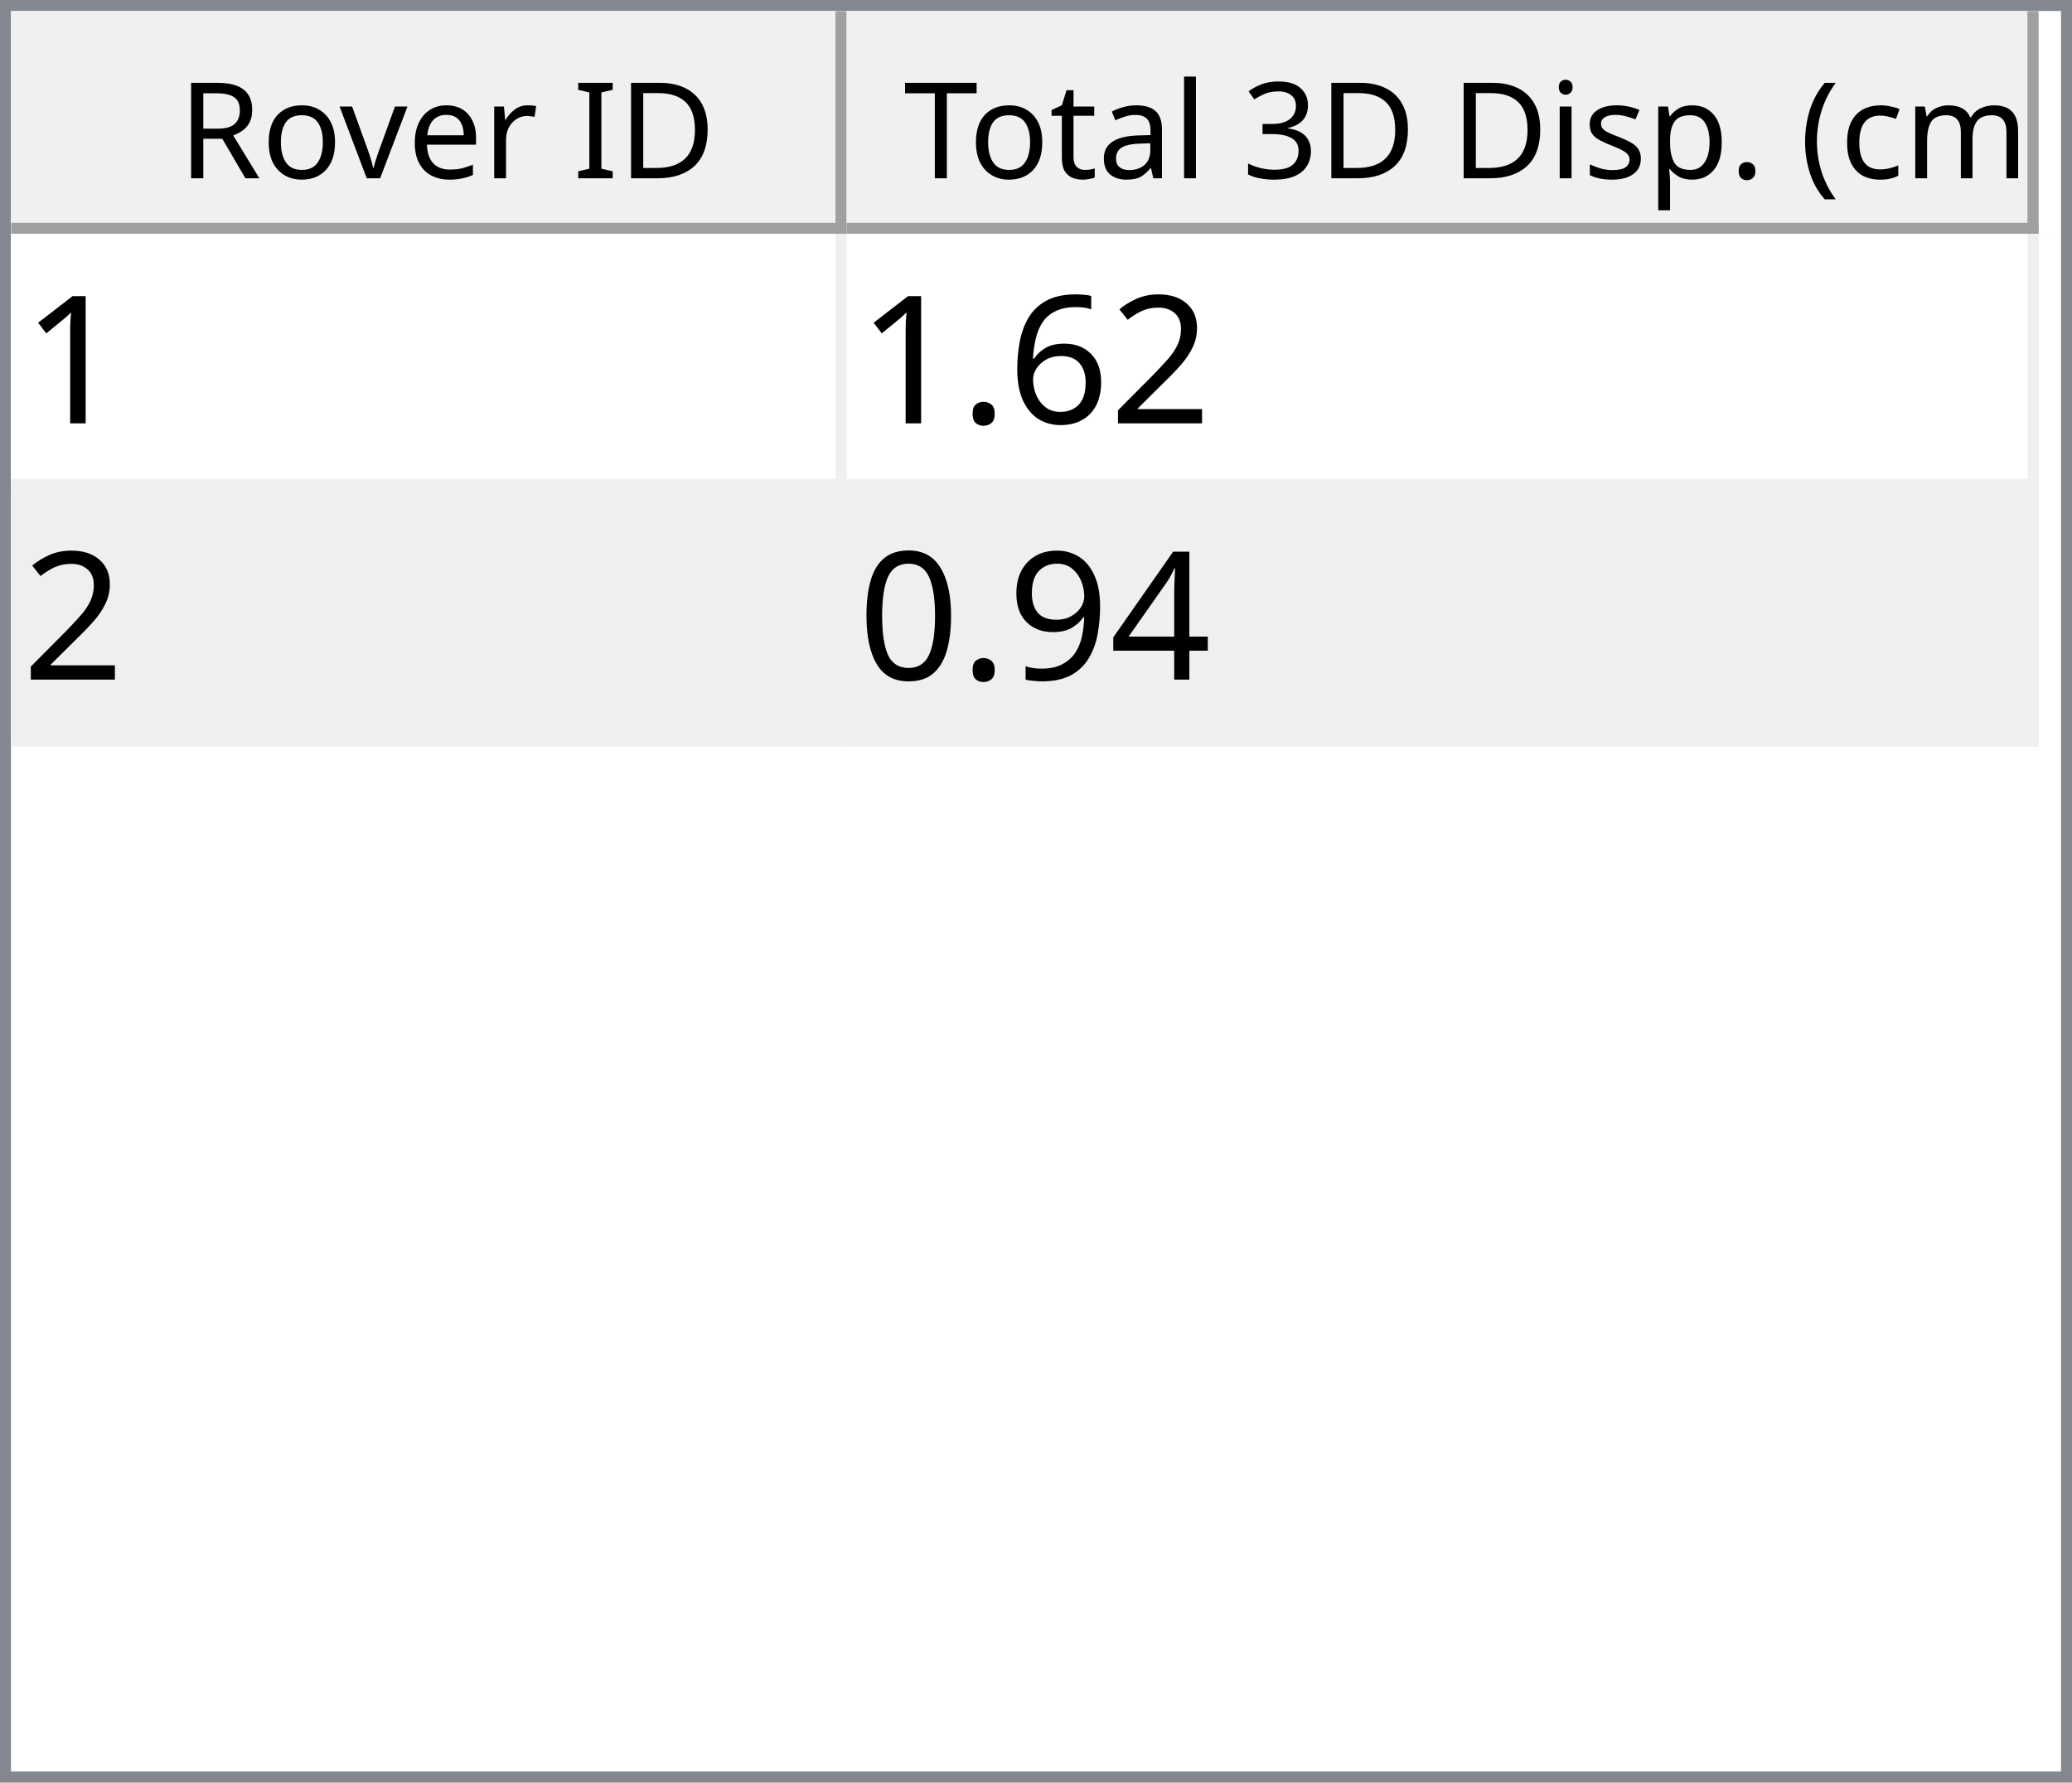
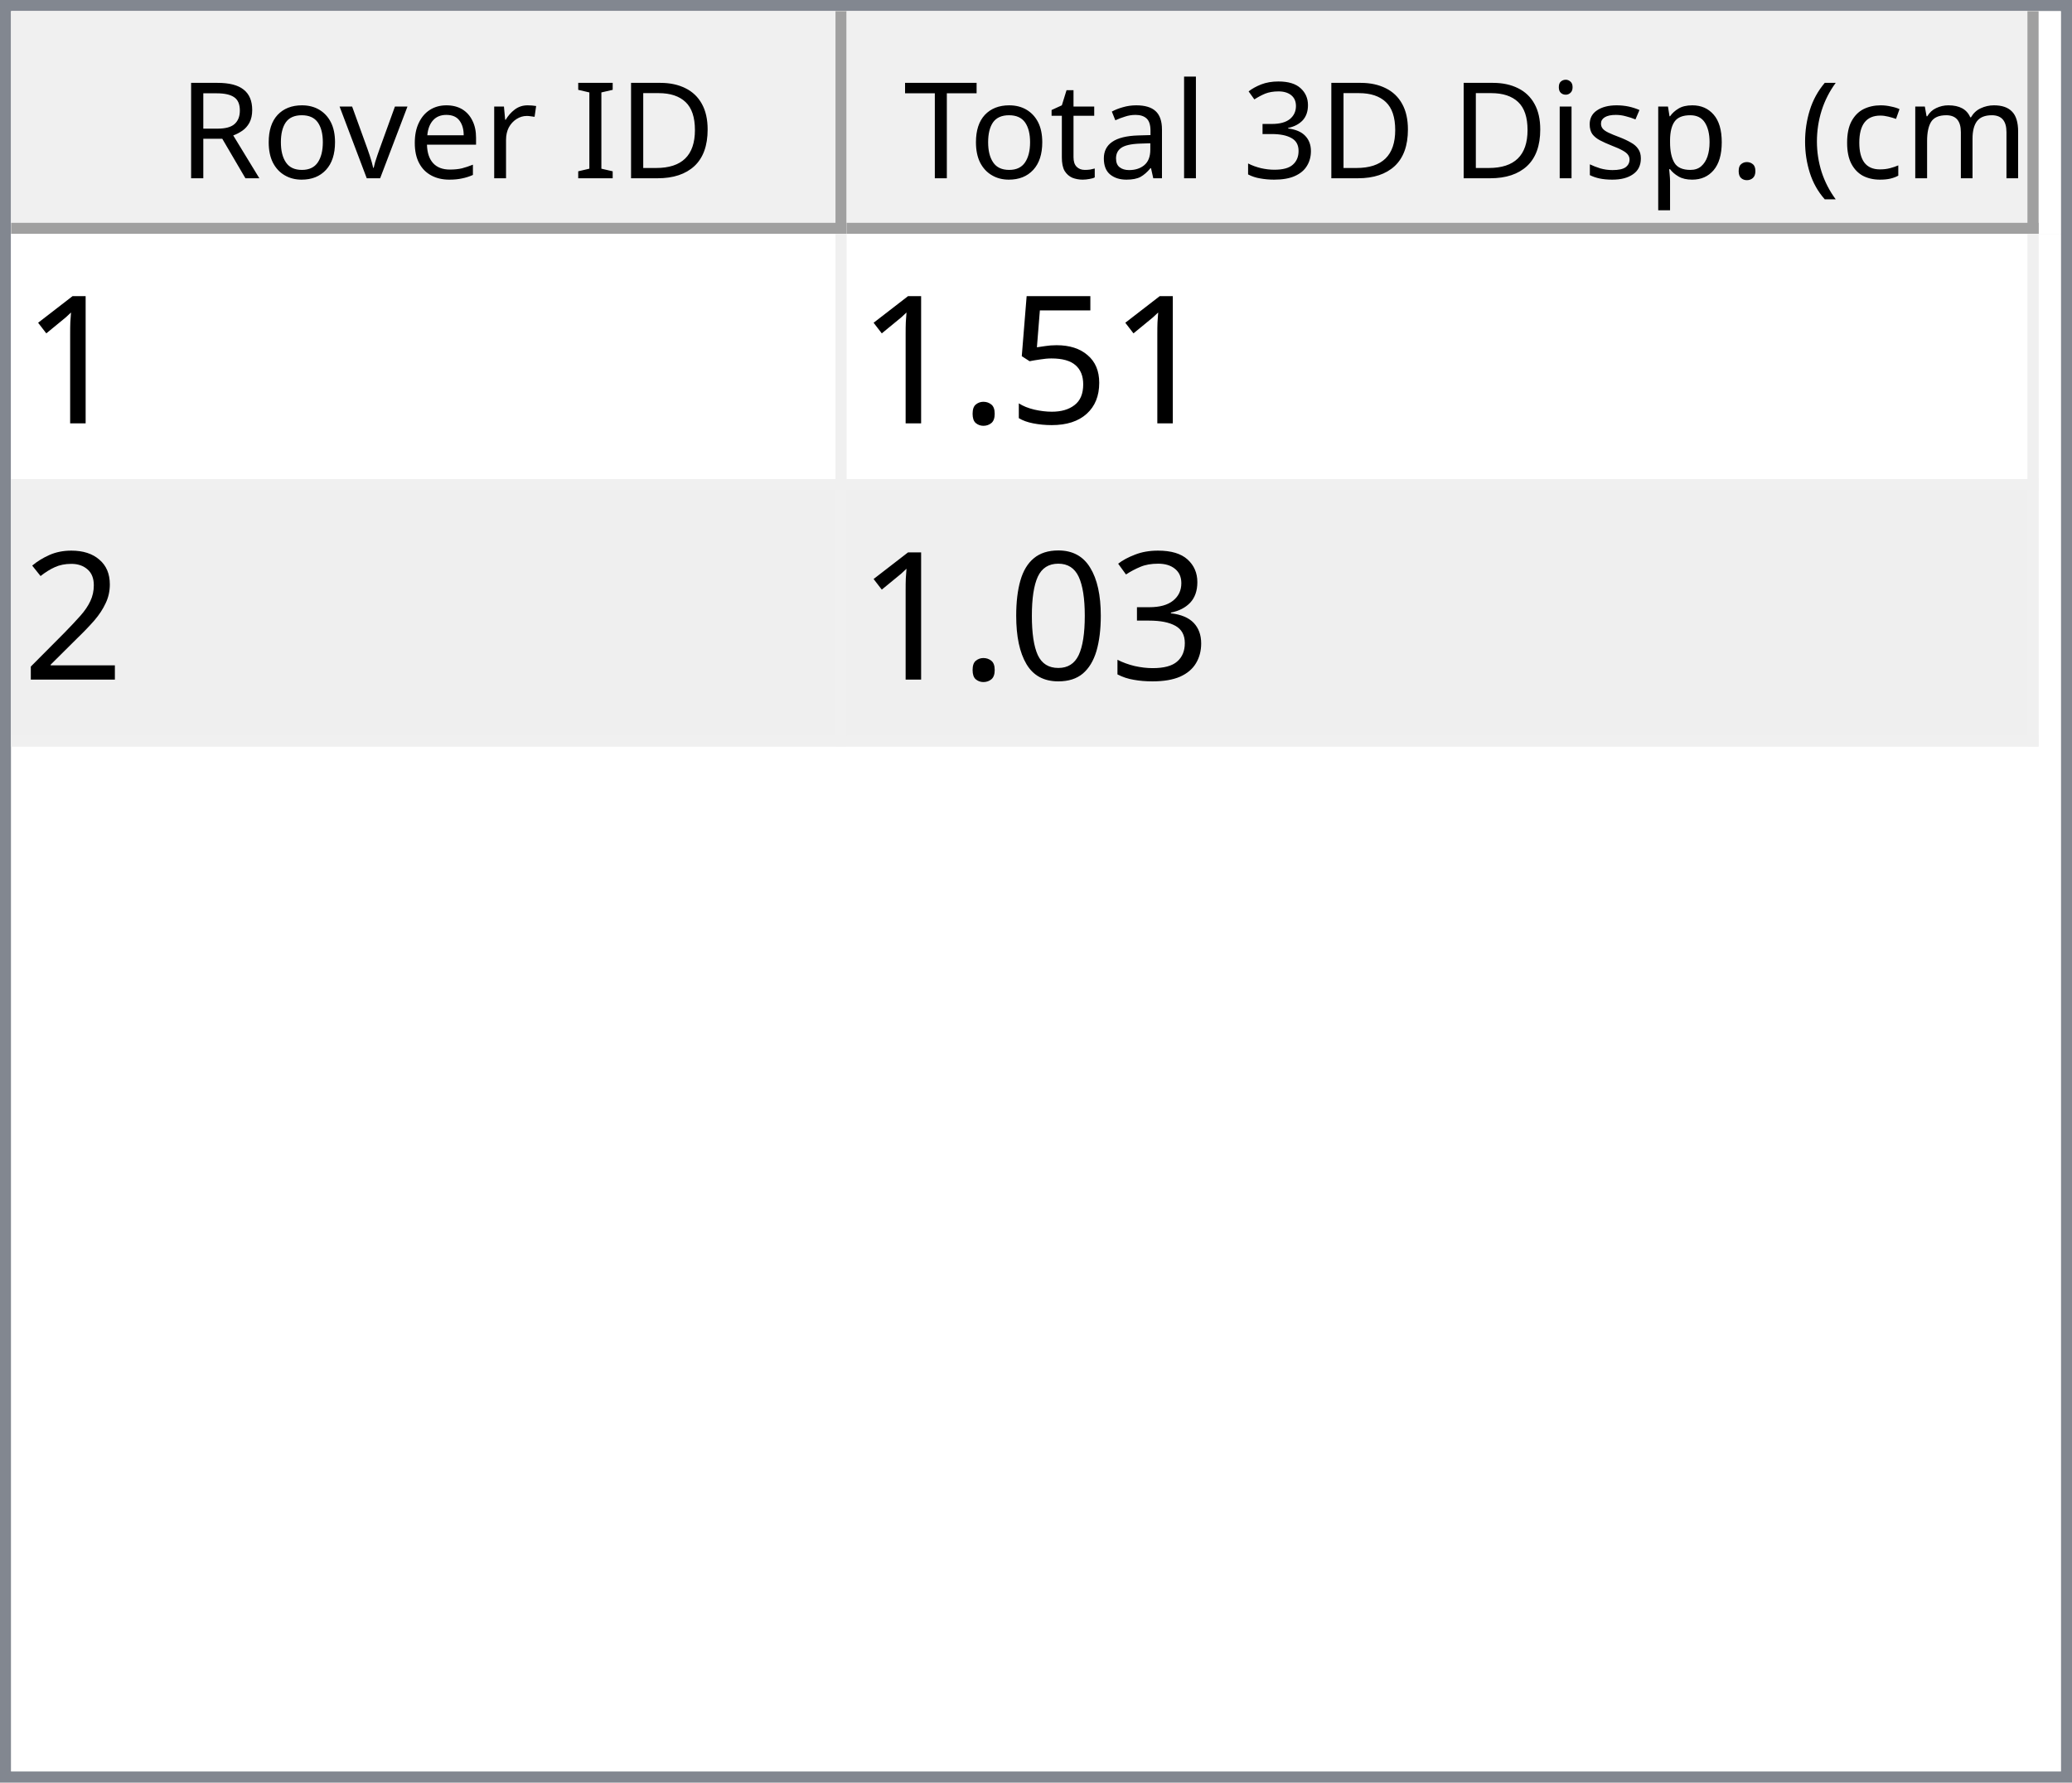
<svg xmlns="http://www.w3.org/2000/svg" style="fill-opacity:1; color-rendering:auto; color-interpolation:auto; text-rendering:auto; stroke:black; stroke-linecap:square; stroke-miterlimit:10; shape-rendering:auto; stroke-opacity:1; fill:black; stroke-dasharray:none; font-weight:normal; stroke-width:1; font-family:'Dialog'; font-style:normal; stroke-linejoin:miter; font-size:12px; stroke-dashoffset:0; image-rendering:auto;" width="186" height="160">
  <defs id="genericDefs" />
  <g>
    <defs id="defs1">
      <clipPath clipPathUnits="userSpaceOnUse" id="clipPath1">
        <path d="M0 0 L186 0 L186 160 L0 160 L0 0 Z" />
      </clipPath>
      <clipPath clipPathUnits="userSpaceOnUse" id="clipPath2">
        <path d="M0 0 L0 160 L186 160 L186 0 Z" />
      </clipPath>
      <clipPath clipPathUnits="userSpaceOnUse" id="clipPath3">
        <path d="M0 0 L0 20 L184 20 L184 0 Z" />
      </clipPath>
      <clipPath clipPathUnits="userSpaceOnUse" id="clipPath4">
        <path d="M0 0 L0 20 L75 20 L75 0 Z" />
      </clipPath>
      <clipPath clipPathUnits="userSpaceOnUse" id="clipPath5">
        <path d="M1 1 L1 19 L74 19 L74 1 Z" />
      </clipPath>
      <clipPath clipPathUnits="userSpaceOnUse" id="clipPath6">
        <path d="M0 0 L0 18 L73 18 L73 0 Z" />
      </clipPath>
      <clipPath clipPathUnits="userSpaceOnUse" id="clipPath7">
        <path d="M-0.5 -0.5 L-0.5 19.5 L74.5 19.5 L74.5 -0.5 Z" />
      </clipPath>
      <clipPath clipPathUnits="userSpaceOnUse" id="clipPath8">
        <path d="M0 0 L0 20 L107 20 L107 0 Z" />
      </clipPath>
      <clipPath clipPathUnits="userSpaceOnUse" id="clipPath9">
        <path d="M1 1 L1 19 L106 19 L106 1 Z" />
      </clipPath>
      <clipPath clipPathUnits="userSpaceOnUse" id="clipPath10">
        <path d="M0 0 L0 18 L105 18 L105 0 Z" />
      </clipPath>
      <clipPath clipPathUnits="userSpaceOnUse" id="clipPath11">
        <path d="M-0.5 -0.5 L-0.5 19.5 L106.5 19.5 L106.5 -0.5 Z" />
      </clipPath>
      <clipPath clipPathUnits="userSpaceOnUse" id="clipPath12">
        <path d="M0 0 L0 138 L184 138 L184 0 Z" />
      </clipPath>
      <clipPath clipPathUnits="userSpaceOnUse" id="clipPath13">
        <path d="M0 0 L0 46 L182 46 L182 0 Z" />
      </clipPath>
      <clipPath clipPathUnits="userSpaceOnUse" id="clipPath14">
        <path d="M-0.5 -0.5 L-0.5 45.5 L181.5 45.5 L181.5 -0.5 Z" />
      </clipPath>
      <clipPath clipPathUnits="userSpaceOnUse" id="clipPath15">
        <path d="M0 0 L0 22 L74 22 L74 0 Z" />
      </clipPath>
      <clipPath clipPathUnits="userSpaceOnUse" id="clipPath16">
        <path d="M0 0 L0 22 L106 22 L106 0 Z" />
      </clipPath>
      <font horiz-adv-x="64.551" id="font1">
        <font-face ascent="107.91" descent="25.098" units-per-em="100" style="font-style:normal; font-family:Segoe UI; font-weight:normal;" />
        <missing-glyph horiz-adv-x="64.551" d="M8.109 0 L8.109 68.266 L56.453 68.266 L56.453 0 L8.109 0 ZM15.328 7.234 L49.219 7.234 L49.219 61.031 L15.328 61.031 L15.328 7.234 Z" />
        <glyph unicode="D" horiz-adv-x="70.117" d="M9.188 0 L9.188 70.016 L28.516 70.016 Q65.531 70.016 65.531 35.891 Q65.531 19.672 55.25 9.836 Q44.969 0 27.734 0 L9.188 0 ZM17.391 62.594 L17.391 7.422 L27.828 7.422 Q41.609 7.422 49.273 14.797 Q56.938 22.172 56.938 35.688 Q56.938 62.594 28.328 62.594 L17.391 62.594 Z" />
        <glyph unicode="I" horiz-adv-x="26.611" d="M17.391 0 L9.188 0 L9.188 70.016 L17.391 70.016 L17.391 0 Z" />
        <glyph unicode=" " horiz-adv-x="27.393" d="" />
        <glyph unicode="r" horiz-adv-x="34.766" d="M34.188 41.891 Q32.078 43.5 28.125 43.5 Q23 43.5 19.555 38.672 Q16.109 33.844 16.109 25.484 L16.109 0 L8.109 0 L8.109 50 L16.109 50 L16.109 39.703 L16.312 39.703 Q18.016 44.969 21.531 47.922 Q25.047 50.875 29.391 50.875 Q32.516 50.875 34.188 50.203 L34.188 41.891 Z" />
        <glyph unicode="e" horiz-adv-x="52.295" d="M48.297 23 L12.984 23 Q13.188 14.656 17.484 10.109 Q21.781 5.562 29.297 5.562 Q37.75 5.562 44.828 11.141 L44.828 3.609 Q38.234 -1.172 27.391 -1.172 Q16.797 -1.172 10.742 5.641 Q4.688 12.453 4.688 24.812 Q4.688 36.469 11.305 43.82 Q17.922 51.172 27.734 51.172 Q37.547 51.172 42.922 44.828 Q48.297 38.484 48.297 27.203 L48.297 23 ZM40.094 29.781 Q40.047 36.719 36.75 40.578 Q33.453 44.438 27.594 44.438 Q21.922 44.438 17.969 40.383 Q14.016 36.328 13.094 29.781 L40.094 29.781 Z" />
        <glyph unicode="v" horiz-adv-x="47.9" d="M47.406 50 L27.484 0 L19.625 0 L0.688 50 L9.469 50 L22.172 13.672 Q23.578 9.672 23.922 6.688 L24.125 6.688 Q24.609 10.453 25.688 13.484 L38.969 50 L47.406 50 Z" />
        <glyph unicode="o" horiz-adv-x="58.594" d="M29 -1.172 Q17.922 -1.172 11.305 5.836 Q4.688 12.844 4.688 24.422 Q4.688 37.016 11.57 44.094 Q18.453 51.172 30.172 51.172 Q41.359 51.172 47.633 44.289 Q53.906 37.406 53.906 25.203 Q53.906 13.234 47.141 6.031 Q40.375 -1.172 29 -1.172 ZM29.594 44.438 Q21.875 44.438 17.383 39.188 Q12.891 33.938 12.891 24.703 Q12.891 15.828 17.43 10.695 Q21.969 5.562 29.594 5.562 Q37.359 5.562 41.531 10.594 Q45.703 15.625 45.703 24.906 Q45.703 34.281 41.531 39.359 Q37.359 44.438 29.594 44.438 Z" />
        <glyph unicode="R" horiz-adv-x="59.814" d="M59.375 0 L49.609 0 L37.891 19.625 Q36.281 22.359 34.766 24.289 Q33.25 26.219 31.664 27.438 Q30.078 28.656 28.25 29.219 Q26.422 29.781 24.125 29.781 L17.391 29.781 L17.391 0 L9.188 0 L9.188 70.016 L30.078 70.016 Q34.672 70.016 38.555 68.867 Q42.438 67.719 45.289 65.375 Q48.141 63.031 49.758 59.547 Q51.375 56.062 51.375 51.375 Q51.375 47.703 50.273 44.656 Q49.172 41.609 47.148 39.211 Q45.125 36.812 42.266 35.133 Q39.406 33.453 35.844 32.516 L35.844 32.328 Q37.594 31.547 38.891 30.547 Q40.188 29.547 41.359 28.18 Q42.531 26.812 43.68 25.078 Q44.828 23.344 46.234 21.047 L59.375 0 ZM17.391 62.594 L17.391 37.203 L28.516 37.203 Q31.594 37.203 34.203 38.133 Q36.812 39.062 38.719 40.797 Q40.625 42.531 41.703 45.047 Q42.781 47.562 42.781 50.688 Q42.781 56.297 39.141 59.445 Q35.5 62.594 28.609 62.594 L17.391 62.594 Z" />
        <glyph unicode=")" horiz-adv-x="30.176" d="M8.297 -15.922 L1.172 -15.922 Q16.406 2.344 16.406 26.812 Q16.406 51.469 1.078 70.016 L8.297 70.016 Q23.531 52.156 23.531 26.703 Q23.531 1.375 8.297 -15.922 Z" />
        <glyph unicode="m" horiz-adv-x="86.133" d="M79.109 0 L71.094 0 L71.094 28.719 Q71.094 37.016 68.531 40.727 Q65.969 44.438 59.906 44.438 Q54.781 44.438 51.195 39.75 Q47.609 35.062 47.609 28.516 L47.609 0 L39.594 0 L39.594 29.688 Q39.594 44.438 28.219 44.438 Q22.953 44.438 19.531 40.016 Q16.109 35.594 16.109 28.516 L16.109 0 L8.109 0 L8.109 50 L16.109 50 L16.109 42.094 L16.312 42.094 Q21.625 51.172 31.844 51.172 Q36.969 51.172 40.773 48.312 Q44.578 45.453 46 40.828 Q51.562 51.172 62.594 51.172 Q79.109 51.172 79.109 30.812 L79.109 0 Z" />
        <glyph unicode="c" horiz-adv-x="46.191" d="M42.188 2.297 Q36.422 -1.172 28.516 -1.172 Q17.828 -1.172 11.258 5.789 Q4.688 12.75 4.688 23.828 Q4.688 36.188 11.766 43.68 Q18.844 51.172 30.672 51.172 Q37.25 51.172 42.281 48.734 L42.281 40.531 Q36.719 44.438 30.375 44.438 Q22.703 44.438 17.797 38.945 Q12.891 33.453 12.891 24.516 Q12.891 15.719 17.508 10.641 Q22.125 5.562 29.891 5.562 Q36.422 5.562 42.188 9.906 L42.188 2.297 Z" />
        <glyph unicode="(" horiz-adv-x="30.176" d="M29.109 -15.922 L21.969 -15.922 Q6.844 1.375 6.844 26.703 Q6.844 52.156 21.969 70.016 L29.203 70.016 Q13.875 51.469 13.875 26.812 Q13.875 2.344 29.109 -15.922 Z" />
        <glyph unicode="." horiz-adv-x="21.68" d="M10.891 -1.078 Q8.641 -1.078 7.055 0.539 Q5.469 2.156 5.469 4.391 Q5.469 6.641 7.055 8.273 Q8.641 9.906 10.891 9.906 Q13.188 9.906 14.797 8.273 Q16.406 6.641 16.406 4.391 Q16.406 2.156 14.797 0.539 Q13.188 -1.078 10.891 -1.078 Z" />
        <glyph unicode="p" horiz-adv-x="58.789" d="M16.312 7.234 L16.109 7.234 L16.109 -23 L8.109 -23 L8.109 50 L16.109 50 L16.109 41.219 L16.312 41.219 Q22.219 51.172 33.594 51.172 Q43.266 51.172 48.688 44.461 Q54.109 37.75 54.109 26.469 Q54.109 13.922 48 6.375 Q41.891 -1.172 31.297 -1.172 Q21.578 -1.172 16.312 7.234 ZM16.109 27.391 L16.109 20.406 Q16.109 14.203 20.141 9.883 Q24.172 5.562 30.375 5.562 Q37.641 5.562 41.773 11.133 Q45.906 16.703 45.906 26.609 Q45.906 34.969 42.047 39.703 Q38.188 44.438 31.594 44.438 Q24.609 44.438 20.359 39.578 Q16.109 34.719 16.109 27.391 Z" />
        <glyph unicode="s" horiz-adv-x="42.432" d="M5.078 1.812 L5.078 10.406 Q11.625 5.562 19.484 5.562 Q30.031 5.562 30.031 12.594 Q30.031 14.594 29.125 15.992 Q28.219 17.391 26.68 18.461 Q25.141 19.531 23.07 20.383 Q21 21.234 18.609 22.172 Q15.281 23.484 12.766 24.828 Q10.25 26.172 8.57 27.859 Q6.891 29.547 6.031 31.695 Q5.172 33.844 5.172 36.719 Q5.172 40.234 6.789 42.945 Q8.406 45.656 11.086 47.484 Q13.766 49.312 17.211 50.242 Q20.656 51.172 24.312 51.172 Q30.812 51.172 35.938 48.922 L35.938 40.828 Q30.422 44.438 23.25 44.438 Q21 44.438 19.195 43.922 Q17.391 43.406 16.094 42.477 Q14.797 41.547 14.086 40.258 Q13.375 38.969 13.375 37.406 Q13.375 35.453 14.086 34.133 Q14.797 32.812 16.164 31.789 Q17.531 30.766 19.484 29.938 Q21.438 29.109 23.922 28.125 Q27.25 26.859 29.883 25.516 Q32.516 24.172 34.375 22.484 Q36.234 20.797 37.234 18.602 Q38.234 16.406 38.234 13.375 Q38.234 9.672 36.602 6.938 Q34.969 4.203 32.234 2.398 Q29.5 0.594 25.93 -0.289 Q22.359 -1.172 18.453 -1.172 Q10.75 -1.172 5.078 1.812 Z" />
        <glyph unicode="i" horiz-adv-x="24.219" d="M12.203 62.703 Q10.062 62.703 8.547 64.164 Q7.031 65.625 7.031 67.875 Q7.031 70.125 8.547 71.609 Q10.062 73.094 12.203 73.094 Q14.406 73.094 15.945 71.609 Q17.484 70.125 17.484 67.875 Q17.484 65.719 15.945 64.211 Q14.406 62.703 12.203 62.703 ZM16.109 0 L8.109 0 L8.109 50 L16.109 50 L16.109 0 Z" />
        <glyph unicode="3" horiz-adv-x="53.906" d="M46.531 19.828 Q46.531 15.094 44.75 11.211 Q42.969 7.328 39.719 4.57 Q36.469 1.812 31.93 0.297 Q27.391 -1.219 21.922 -1.219 Q11.922 -1.219 6 2.594 L6 11.188 Q13.094 5.609 22.219 5.609 Q25.875 5.609 28.828 6.539 Q31.781 7.469 33.906 9.227 Q36.031 10.984 37.18 13.477 Q38.328 15.969 38.328 19.094 Q38.328 32.812 18.797 32.812 L12.984 32.812 L12.984 39.594 L18.5 39.594 Q35.797 39.594 35.797 52.484 Q35.797 64.406 22.609 64.406 Q15.188 64.406 8.688 59.422 L8.688 67.188 Q15.375 71.188 24.609 71.188 Q29 71.188 32.57 69.969 Q36.141 68.75 38.68 66.555 Q41.219 64.359 42.609 61.281 Q44 58.203 44 54.5 Q44 40.672 30.031 36.719 L30.031 36.531 Q33.594 36.141 36.625 34.797 Q39.656 33.453 41.852 31.305 Q44.047 29.156 45.289 26.25 Q46.531 23.344 46.531 19.828 Z" />
        <glyph unicode="l" horiz-adv-x="24.219" d="M16.109 0 L8.109 0 L8.109 74.031 L16.109 74.031 L16.109 0 Z" />
        <glyph unicode="a" horiz-adv-x="50.879" d="M43.891 0 L35.891 0 L35.891 7.812 L35.688 7.812 Q30.469 -1.172 20.312 -1.172 Q12.844 -1.172 8.617 2.781 Q4.391 6.734 4.391 13.281 Q4.391 27.297 20.906 29.594 L35.891 31.688 Q35.891 44.438 25.594 44.438 Q16.547 44.438 9.281 38.281 L9.281 46.484 Q16.656 51.172 26.266 51.172 Q43.891 51.172 43.891 32.516 L43.891 0 ZM35.891 25.297 L23.828 23.641 Q18.266 22.859 15.43 20.875 Q12.594 18.891 12.594 13.875 Q12.594 10.203 15.211 7.883 Q17.828 5.562 22.172 5.562 Q28.125 5.562 32.008 9.742 Q35.891 13.922 35.891 20.312 L35.891 25.297 Z" />
        <glyph unicode="t" horiz-adv-x="33.887" d="M31.297 0.484 Q28.469 -1.078 23.828 -1.078 Q10.688 -1.078 10.688 13.578 L10.688 43.172 L2.094 43.172 L2.094 50 L10.688 50 L10.688 62.203 L18.703 64.797 L18.703 50 L31.297 50 L31.297 43.172 L18.703 43.172 L18.703 14.984 Q18.703 9.969 20.414 7.82 Q22.125 5.672 26.078 5.672 Q29.109 5.672 31.297 7.328 L31.297 0.484 Z" />
        <glyph unicode="T" horiz-adv-x="52.393" d="M50.594 62.594 L30.375 62.594 L30.375 0 L22.172 0 L22.172 62.594 L2 62.594 L2 70.016 L50.594 70.016 L50.594 62.594 Z" />
      </font>
      <font horiz-adv-x="75.0" id="font2">
        <font-face ascent="100.537" descent="21.973" units-per-em="100" style="font-style:normal; font-family:sans-serif; font-weight:normal;" />
        <missing-glyph horiz-adv-x="75.0" d="M12.5 0 L12.5 62.5 L62.5 62.5 L62.5 0 L12.5 0 ZM14.062 1.562 L60.938 1.562 L60.938 60.938 L14.062 60.938 L14.062 1.562 Z" />
        <glyph unicode="1" horiz-adv-x="55.615" d="M37.25 0 L28.469 0 L28.469 56 Q25.297 52.984 20.141 49.953 Q14.984 46.922 10.891 45.406 L10.891 53.906 Q18.266 57.375 23.781 62.305 Q29.297 67.234 31.594 71.875 L37.25 71.875 L37.25 0 Z" />
+         <glyph unicode="5" horiz-adv-x="55.615" d="M4.156 18.75 L13.375 19.531 Q14.406 12.797 18.141 9.398 Q21.875 6 27.156 6 Q33.5 6 37.891 10.789 Q42.281 15.578 42.281 23.484 Q42.281 31 38.062 35.352 Q33.844 39.703 27 39.703 Q22.75 39.703 19.336 37.773 Q15.922 35.844 13.969 32.766 L5.719 33.844 L12.641 70.609 L48.25 70.609 L48.25 62.203 L19.672 62.203 L15.828 42.969 Q22.266 47.469 29.344 47.469 Q38.719 47.469 45.164 40.969 Q51.609 34.469 51.609 24.266 Q51.609 14.547 45.953 7.469 Q39.062 -1.219 27.156 -1.219 Q17.391 -1.219 11.211 4.25 Q5.031 9.719 4.156 18.75 Z" />
+         <glyph unicode="." horiz-adv-x="27.783" d="M9.078 0 L9.078 10.016 L19.094 10.016 L19.094 0 L9.078 0 Z" />
        <glyph unicode="2" horiz-adv-x="55.615" d="M50.344 8.453 L50.344 0 L3.031 0 Q2.938 3.172 4.047 6.109 Q5.859 10.938 9.836 15.625 Q13.812 20.312 21.344 26.469 Q33.016 36.031 37.117 41.625 Q41.219 47.219 41.219 52.203 Q41.219 57.422 37.477 61.008 Q33.734 64.594 27.734 64.594 Q21.391 64.594 17.578 60.789 Q13.766 56.984 13.719 50.25 L4.688 51.172 Q5.609 61.281 11.664 66.578 Q17.719 71.875 27.938 71.875 Q38.234 71.875 44.242 66.164 Q50.25 60.453 50.25 52 Q50.25 47.703 48.492 43.555 Q46.734 39.406 42.656 34.812 Q38.578 30.219 29.109 22.219 Q21.188 15.578 18.945 13.211 Q16.703 10.844 15.234 8.453 L50.344 8.453 Z" />
-         <glyph unicode="6" horiz-adv-x="55.615" d="M49.75 54.047 L41.016 53.375 Q39.844 58.547 37.703 60.891 Q34.125 64.656 28.906 64.656 Q24.703 64.656 21.531 62.312 Q17.391 59.281 14.992 53.469 Q12.594 47.656 12.5 36.922 Q15.672 41.75 20.266 44.094 Q24.859 46.438 29.891 46.438 Q38.672 46.438 44.852 39.969 Q51.031 33.5 51.031 23.25 Q51.031 16.5 48.125 10.719 Q45.219 4.938 40.141 1.859 Q35.062 -1.219 28.609 -1.219 Q17.625 -1.219 10.695 6.859 Q3.766 14.938 3.766 33.5 Q3.766 54.25 11.422 63.672 Q18.109 71.875 29.438 71.875 Q37.891 71.875 43.289 67.141 Q48.688 62.406 49.75 54.047 ZM13.875 23.188 Q13.875 18.656 15.797 14.508 Q17.719 10.359 21.188 8.18 Q24.656 6 28.469 6 Q34.031 6 38.039 10.492 Q42.047 14.984 42.047 22.703 Q42.047 30.125 38.086 34.398 Q34.125 38.672 28.125 38.672 Q22.172 38.672 18.023 34.398 Q13.875 30.125 13.875 23.188 Z" />
-         <glyph unicode="." horiz-adv-x="27.783" d="M9.078 0 L9.078 10.016 L19.094 10.016 L19.094 0 L9.078 0 Z" />
-         <glyph unicode="4" horiz-adv-x="55.615" d="M32.328 0 L32.328 17.141 L1.266 17.141 L1.266 25.203 L33.938 71.578 L41.109 71.578 L41.109 25.203 L50.781 25.203 L50.781 17.141 L41.109 17.141 L41.109 0 L32.328 0 ZM32.328 25.203 L32.328 57.469 L9.906 25.203 L32.328 25.203 Z" />
-         <glyph unicode="9" horiz-adv-x="55.615" d="M5.469 16.547 L13.922 17.328 Q14.984 11.375 18.016 8.688 Q21.047 6 25.781 6 Q29.828 6 32.883 7.859 Q35.938 9.719 37.891 12.82 Q39.844 15.922 41.164 21.195 Q42.484 26.469 42.484 31.938 Q42.484 32.516 42.438 33.688 Q39.797 29.5 35.234 26.883 Q30.672 24.266 25.344 24.266 Q16.453 24.266 10.305 30.711 Q4.156 37.156 4.156 47.703 Q4.156 58.594 10.578 65.234 Q17 71.875 26.656 71.875 Q33.641 71.875 39.43 68.117 Q45.219 64.359 48.219 57.398 Q51.219 50.438 51.219 37.25 Q51.219 23.531 48.242 15.406 Q45.266 7.281 39.383 3.031 Q33.5 -1.219 25.594 -1.219 Q17.188 -1.219 11.867 3.445 Q6.547 8.109 5.469 16.547 ZM41.453 48.141 Q41.453 55.719 37.43 60.156 Q33.406 64.594 27.734 64.594 Q21.875 64.594 17.531 59.812 Q13.188 55.031 13.188 47.406 Q13.188 40.578 17.312 36.305 Q21.438 32.031 27.484 32.031 Q33.594 32.031 37.523 36.305 Q41.453 40.578 41.453 48.141 Z" />
+         <glyph unicode="3" horiz-adv-x="55.615" d="M4.203 18.891 L12.984 20.062 Q14.5 12.594 18.141 9.297 Q21.781 6 27 6 Q33.203 6 37.477 10.297 Q41.75 14.594 41.75 20.953 Q41.75 27 37.797 30.93 Q33.844 34.859 27.734 34.859 Q25.25 34.859 21.531 33.891 L22.516 41.609 Q23.391 41.5 23.922 41.5 Q29.547 41.5 34.039 44.43 Q38.531 47.359 38.531 53.469 Q38.531 58.297 35.258 61.477 Q31.984 64.656 26.812 64.656 Q21.688 64.656 18.266 61.43 Q14.844 58.203 13.875 51.766 L5.078 53.328 Q6.688 62.156 12.398 67.016 Q18.109 71.875 26.609 71.875 Q32.469 71.875 37.398 69.359 Q42.328 66.844 44.945 62.5 Q47.562 58.156 47.562 53.266 Q47.562 48.641 45.07 44.828 Q42.578 41.016 37.703 38.766 Q44.047 37.312 47.562 32.695 Q51.078 28.078 51.078 21.141 Q51.078 11.766 44.242 5.25 Q37.406 -1.266 26.953 -1.266 Q17.531 -1.266 11.305 4.352 Q5.078 9.969 4.203 18.891 Z" />
        <glyph unicode="0" horiz-adv-x="55.615" d="M4.156 35.297 Q4.156 48 6.766 55.742 Q9.375 63.484 14.523 67.68 Q19.672 71.875 27.484 71.875 Q33.25 71.875 37.594 69.555 Q41.938 67.234 44.773 62.867 Q47.609 58.5 49.219 52.227 Q50.828 45.953 50.828 35.297 Q50.828 22.703 48.242 14.969 Q45.656 7.234 40.508 3.008 Q35.359 -1.219 27.484 -1.219 Q17.141 -1.219 11.234 6.203 Q4.156 15.141 4.156 35.297 ZM13.188 35.297 Q13.188 17.672 17.312 11.836 Q21.438 6 27.484 6 Q33.547 6 37.672 11.859 Q41.797 17.719 41.797 35.297 Q41.797 52.984 37.672 58.789 Q33.547 64.594 27.391 64.594 Q21.344 64.594 17.719 59.469 Q13.188 52.938 13.188 35.297 Z" />
      </font>
    </defs>
    <g style="fill:white; stroke:white;">
      <rect x="0" y="0" width="186" style="clip-path:url(#clipPath1); stroke:none;" height="160" />
    </g>
    <g style="fill:white; text-rendering:optimizeSpeed; color-rendering:optimizeSpeed; image-rendering:optimizeSpeed; shape-rendering:crispEdges; stroke:white; color-interpolation:sRGB;">
      <rect x="0" width="186" height="160" y="0" style="stroke:none;" />
      <path style="stroke:none;" d="M0 160 L186 160 L186 0 L0 0 Z" />
    </g>
    <g style="fill:rgb(240,240,240); font-family:'Segoe UI'; stroke:rgb(240,240,240);">
      <rect x="0" y="0" width="186" style="clip-path:url(#clipPath2); stroke:none;" height="160" />
    </g>
    <g style="fill:rgb(130,135,144); font-family:'Segoe UI'; stroke:rgb(130,135,144);">
      <path d="M0 0 L186 0 L186 160 L0 160 L0 0 ZM1 1 L185 1 L185 159 L1 159 L1 1 Z" style="fill-rule:evenodd; clip-path:url(#clipPath2); stroke:none;" />
    </g>
    <g style="fill:white; font-family:'Segoe UI'; stroke:white;" transform="translate(1,1)">
      <rect x="0" y="0" width="184" style="clip-path:url(#clipPath3); stroke:none;" height="20" />
    </g>
    <g style="fill:rgb(240,240,240); font-family:'Segoe UI'; stroke:rgb(240,240,240);" transform="translate(1,1)">
      <rect x="0" y="0" width="75" style="clip-path:url(#clipPath4); stroke:none;" height="20" />
    </g>
    <g style="font-family:'Segoe UI';" transform="translate(2,2)">
      <text x="14" xml:space="preserve" y="14" style="clip-path:url(#clipPath6); stroke:none;">Rover ID</text>
    </g>
    <g style="fill:rgb(160,160,160); font-family:'Segoe UI'; stroke:rgb(160,160,160); stroke-linejoin:bevel;" transform="translate(1.5,1.5)">
      <line x1="74" x2="74" y1="0" style="fill:none; clip-path:url(#clipPath7);" y2="19" />
    </g>
    <g style="fill:rgb(160,160,160); font-family:'Segoe UI'; stroke:rgb(160,160,160); stroke-linejoin:bevel;" transform="matrix(1,0,0,1,1,1) translate(0.5,0.5)">
      <line x1="0" x2="74" y1="19" style="fill:none; clip-path:url(#clipPath7);" y2="19" />
    </g>
    <g style="fill:rgb(240,240,240); font-family:'Segoe UI'; stroke:rgb(240,240,240);" transform="translate(76,1)">
      <rect x="0" y="0" width="107" style="clip-path:url(#clipPath8); stroke:none;" height="20" />
    </g>
    <g style="font-family:'Segoe UI';" transform="translate(77,2)">
      <text x="1" xml:space="preserve" y="14" style="clip-path:url(#clipPath10); stroke:none;"> Total 3D Disp. (cm)</text>
    </g>
    <g style="fill:rgb(160,160,160); font-family:'Segoe UI'; stroke:rgb(160,160,160); stroke-linejoin:bevel;" transform="translate(76.5,1.5)">
      <line x1="106" x2="106" y1="0" style="fill:none; clip-path:url(#clipPath11);" y2="19" />
    </g>
    <g style="fill:rgb(160,160,160); font-family:'Segoe UI'; stroke:rgb(160,160,160); stroke-linejoin:bevel;" transform="matrix(1,0,0,1,76,1) translate(0.5,0.5)">
      <line x1="0" x2="106" y1="19" style="fill:none; clip-path:url(#clipPath11);" y2="19" />
    </g>
    <g style="fill:white; font-family:'Segoe UI'; stroke:white;" transform="translate(1,21)">
      <rect x="0" y="0" width="184" style="clip-path:url(#clipPath12); stroke:none;" height="138" />
    </g>
    <g style="fill:rgb(240,240,240); font-size:16px; font-family:sans-serif; stroke:rgb(240,240,240);" transform="translate(1,21)">
      <rect x="0" y="0" width="182" style="clip-path:url(#clipPath13); stroke:none;" height="46" />
      <line transform="translate(0.5,0.5)" x1="0" x2="181" y1="22" style="clip-path:url(#clipPath14); fill:none; stroke-linejoin:bevel;" y2="22" />
    </g>
    <g transform="matrix(1,0,0,1,1,21) translate(0.5,0.5)" style="fill:rgb(240,240,240); font-size:16px; font-family:sans-serif; stroke:rgb(240,240,240); stroke-linejoin:bevel;">
      <line x1="0" x2="181" y1="45" style="fill:none; clip-path:url(#clipPath14);" y2="45" />
    </g>
    <g transform="matrix(1,0,0,1,1,21) translate(0.5,0.5)" style="fill:rgb(240,240,240); font-size:16px; font-family:sans-serif; stroke:rgb(240,240,240); stroke-linejoin:bevel;">
      <line x1="74" x2="74" y1="0" style="fill:none; clip-path:url(#clipPath14);" y2="45" />
    </g>
    <g transform="matrix(1,0,0,1,1,21) translate(0.5,0.5)" style="fill:rgb(240,240,240); font-size:16px; font-family:sans-serif; stroke:rgb(240,240,240); stroke-linejoin:bevel;">
      <line x1="181" x2="181" y1="0" style="fill:none; clip-path:url(#clipPath14);" y2="45" />
    </g>
    <g style="fill:white; font-size:16px; font-family:sans-serif; stroke:white;" transform="matrix(1,0,0,1,1,21)">
      <rect x="0" y="0" width="74" style="clip-path:url(#clipPath15); stroke:none;" height="22" />
      <text x="1" y="17" style="fill:black; clip-path:url(#clipPath15); stroke:none;" xml:space="preserve">1</text>
    </g>
    <g style="fill:white; font-size:16px; font-family:sans-serif; stroke:white;" transform="matrix(1,0,0,1,1,21) translate(75,0)">
      <rect x="0" y="0" width="106" style="clip-path:url(#clipPath16); stroke:none;" height="22" />
-       <text x="1" y="17" style="fill:black; clip-path:url(#clipPath16); stroke:none;" xml:space="preserve">1.62</text>
+       <text x="1" y="17" style="fill:black; clip-path:url(#clipPath16); stroke:none;" xml:space="preserve">1.51</text>
    </g>
    <g style="fill:rgb(239,239,239); font-size:16px; font-family:sans-serif; stroke:rgb(239,239,239);" transform="matrix(1,0,0,1,1,21) translate(0,23)">
      <rect x="0" y="0" width="74" style="clip-path:url(#clipPath15); stroke:none;" height="22" />
      <text x="1" y="17" style="fill:black; clip-path:url(#clipPath15); stroke:none;" xml:space="preserve">2</text>
    </g>
    <g style="fill:rgb(239,239,239); font-size:16px; font-family:sans-serif; stroke:rgb(239,239,239);" transform="matrix(1,0,0,1,1,21) translate(75,23)">
      <rect x="0" y="0" width="106" style="clip-path:url(#clipPath16); stroke:none;" height="22" />
-       <text x="1" y="17" style="fill:black; clip-path:url(#clipPath16); stroke:none;" xml:space="preserve">0.94</text>
+       <text x="1" y="17" style="fill:black; clip-path:url(#clipPath16); stroke:none;" xml:space="preserve">1.03</text>
    </g>
  </g>
</svg>
